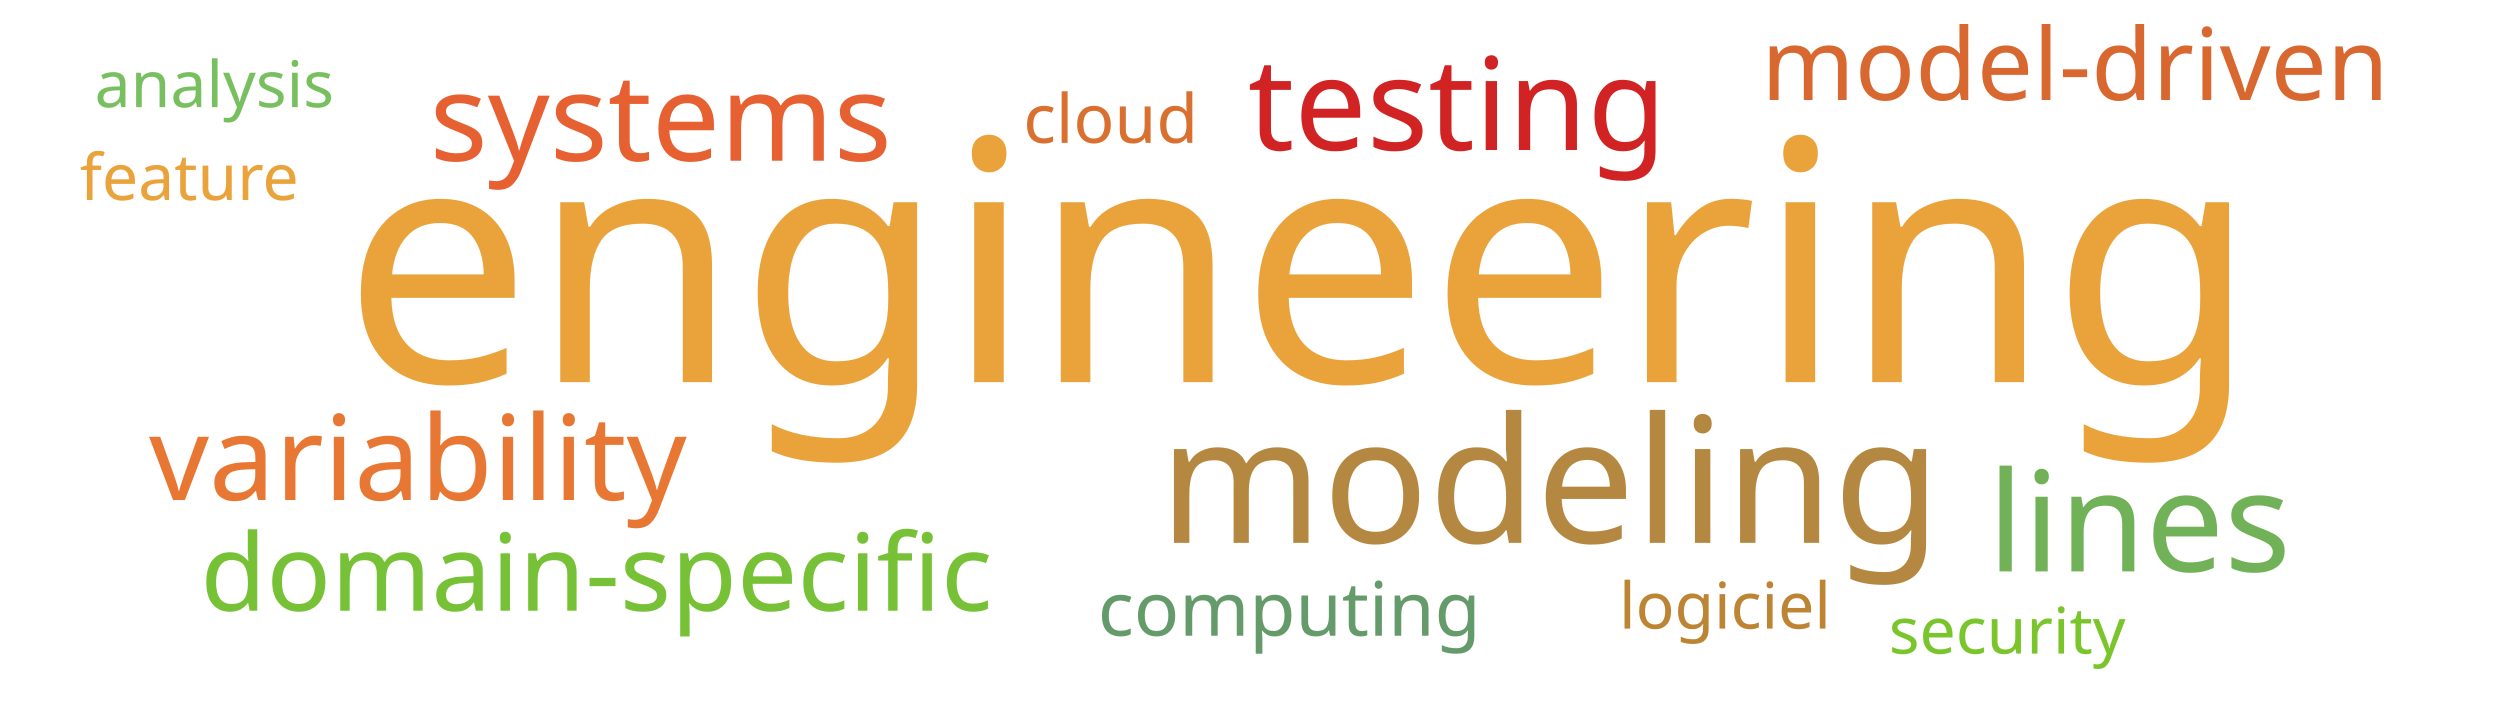
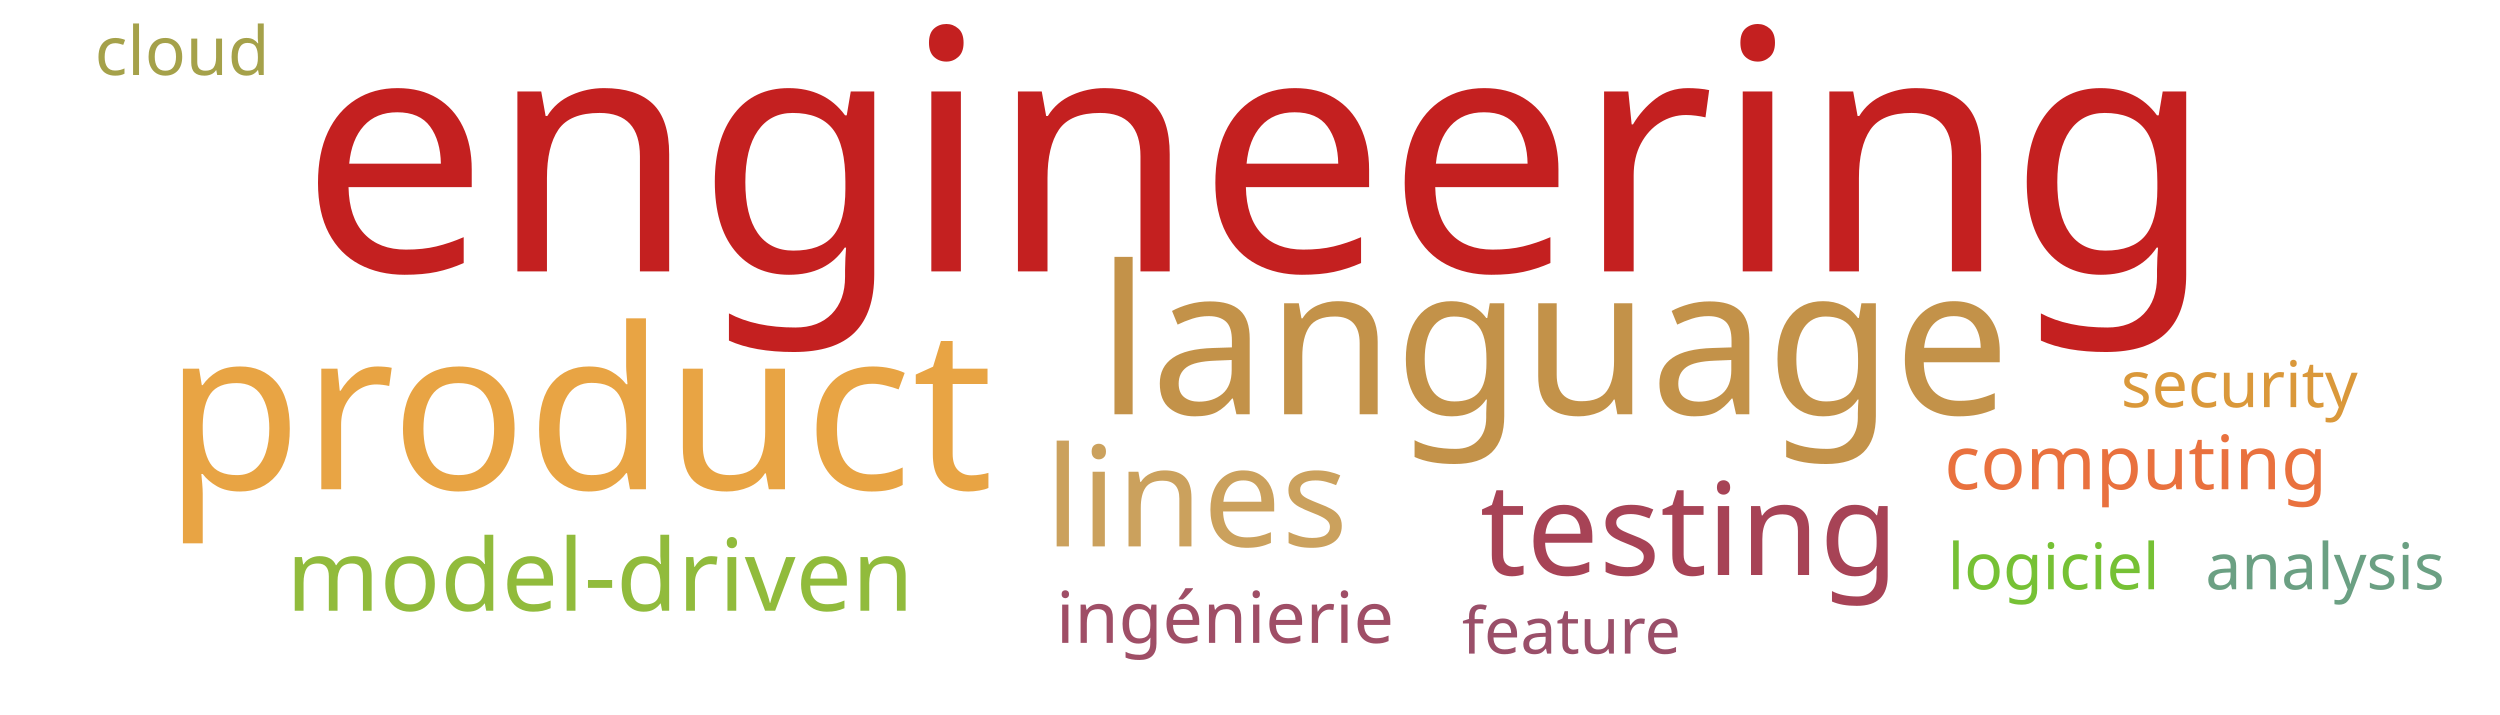
<svg xmlns="http://www.w3.org/2000/svg" width="700" height="200">
  <g transform="translate(350, 100)">
-     <text text-anchor="middle" style="font-family: Impact; font-size: 94px; fill: #eaa23b" transform="translate(14,7)rotate(0)">engineering</text>
-     <text text-anchor="middle" style="font-family: Impact; font-size: 49px; fill: #b58842" transform="translate(84,52)rotate(0)">modeling</text>
-     <text text-anchor="middle" style="font-family: Impact; font-size: 39px; fill: #71b258" transform="translate(249,60)rotate(0)">lines</text>
-     <text text-anchor="middle" style="font-family: Impact; font-size: 36px; fill: #d12323" transform="translate(58,-58)rotate(0)">testing</text>
-     <text text-anchor="middle" style="font-family: Impact; font-size: 34px; fill: #e76032" transform="translate(-165,-55)rotate(0)">systems</text>
-     <text text-anchor="middle" style="font-family: Impact; font-size: 33px; fill: #e87733" transform="translate(-233,40)rotate(0)">variability</text>
-     <text text-anchor="middle" style="font-family: Impact; font-size: 30px; fill: #76c135" transform="translate(-183,71)rotate(0)">domain-specific</text>
-     <text text-anchor="middle" style="font-family: Impact; font-size: 28px; fill: #d8682f" transform="translate(231,-72)rotate(0)">model-driven</text>
-     <text text-anchor="middle" style="font-family: Impact; font-size: 21px; fill: #659b6b" transform="translate(11,78)rotate(0)">computing</text>
-     <text text-anchor="middle" style="font-family: Impact; font-size: 19px; fill: #d9702f" transform="translate(-39,-60)rotate(0)">cloud</text>
-     <text text-anchor="middle" style="font-family: Impact; font-size: 18px; fill: #bc8433" transform="translate(133,76)rotate(0)">logiciel</text>
-     <text text-anchor="middle" style="font-family: Impact; font-size: 18px; fill: #eaa23b" transform="translate(-297,-44)rotate(0)">feature</text>
-     <text text-anchor="middle" style="font-family: Impact; font-size: 18px; fill: #78c05f" transform="translate(-290,-70)rotate(0)">analysis</text>
-     <text text-anchor="middle" style="font-family: Impact; font-size: 18px; fill: #7ac52c" transform="translate(212,83)rotate(0)">security</text>
+     <text text-anchor="middle" style="font-family: Impact; font-size: 94px; fill: #c42020" transform="translate(2,-24)rotate(0)">engineering</text>
+     <text text-anchor="middle" style="font-family: Impact; font-size: 63px; fill: #e8a444" transform="translate(-188,37)rotate(0)">product</text>
+     <text text-anchor="middle" style="font-family: Impact; font-size: 58px; fill: #c39249" transform="translate(85,16)rotate(0)">language</text>
+     <text text-anchor="middle" style="font-family: Impact; font-size: 39px; fill: #cba15d" transform="translate(-15,53)rotate(0)">lines</text>
+     <text text-anchor="middle" style="font-family: Impact; font-size: 36px; fill: #a74356" transform="translate(123,61)rotate(0)">testing</text>
+     <text text-anchor="middle" style="font-family: Impact; font-size: 28px; fill: #91bb3c" transform="translate(-182,71)rotate(0)">model-driven</text>
+     <text text-anchor="middle" style="font-family: Impact; font-size: 21px; fill: #e9713e" transform="translate(248,37)rotate(0)">computing</text>
+     <text text-anchor="middle" style="font-family: Impact; font-size: 20px; fill: #9f4e66" transform="translate(-7,80)rotate(0)">ingénierie</text>
+     <text text-anchor="middle" style="font-family: Impact; font-size: 19px; fill: #a5a14a" transform="translate(-299,-79)rotate(0)">cloud</text>
+     <text text-anchor="middle" style="font-family: Impact; font-size: 18px; fill: #76c135" transform="translate(225,65)rotate(0)">logiciel</text>
+     <text text-anchor="middle" style="font-family: Impact; font-size: 18px; fill: #9a4f69" transform="translate(90,83)rotate(0)">feature</text>
+     <text text-anchor="middle" style="font-family: Impact; font-size: 18px; fill: #6ba083" transform="translate(301,65)rotate(0)">analysis</text>
+     <text text-anchor="middle" style="font-family: Impact; font-size: 18px; fill: #da983a" transform="translate(277,14)rotate(0)">security</text>
  </g>
</svg>
